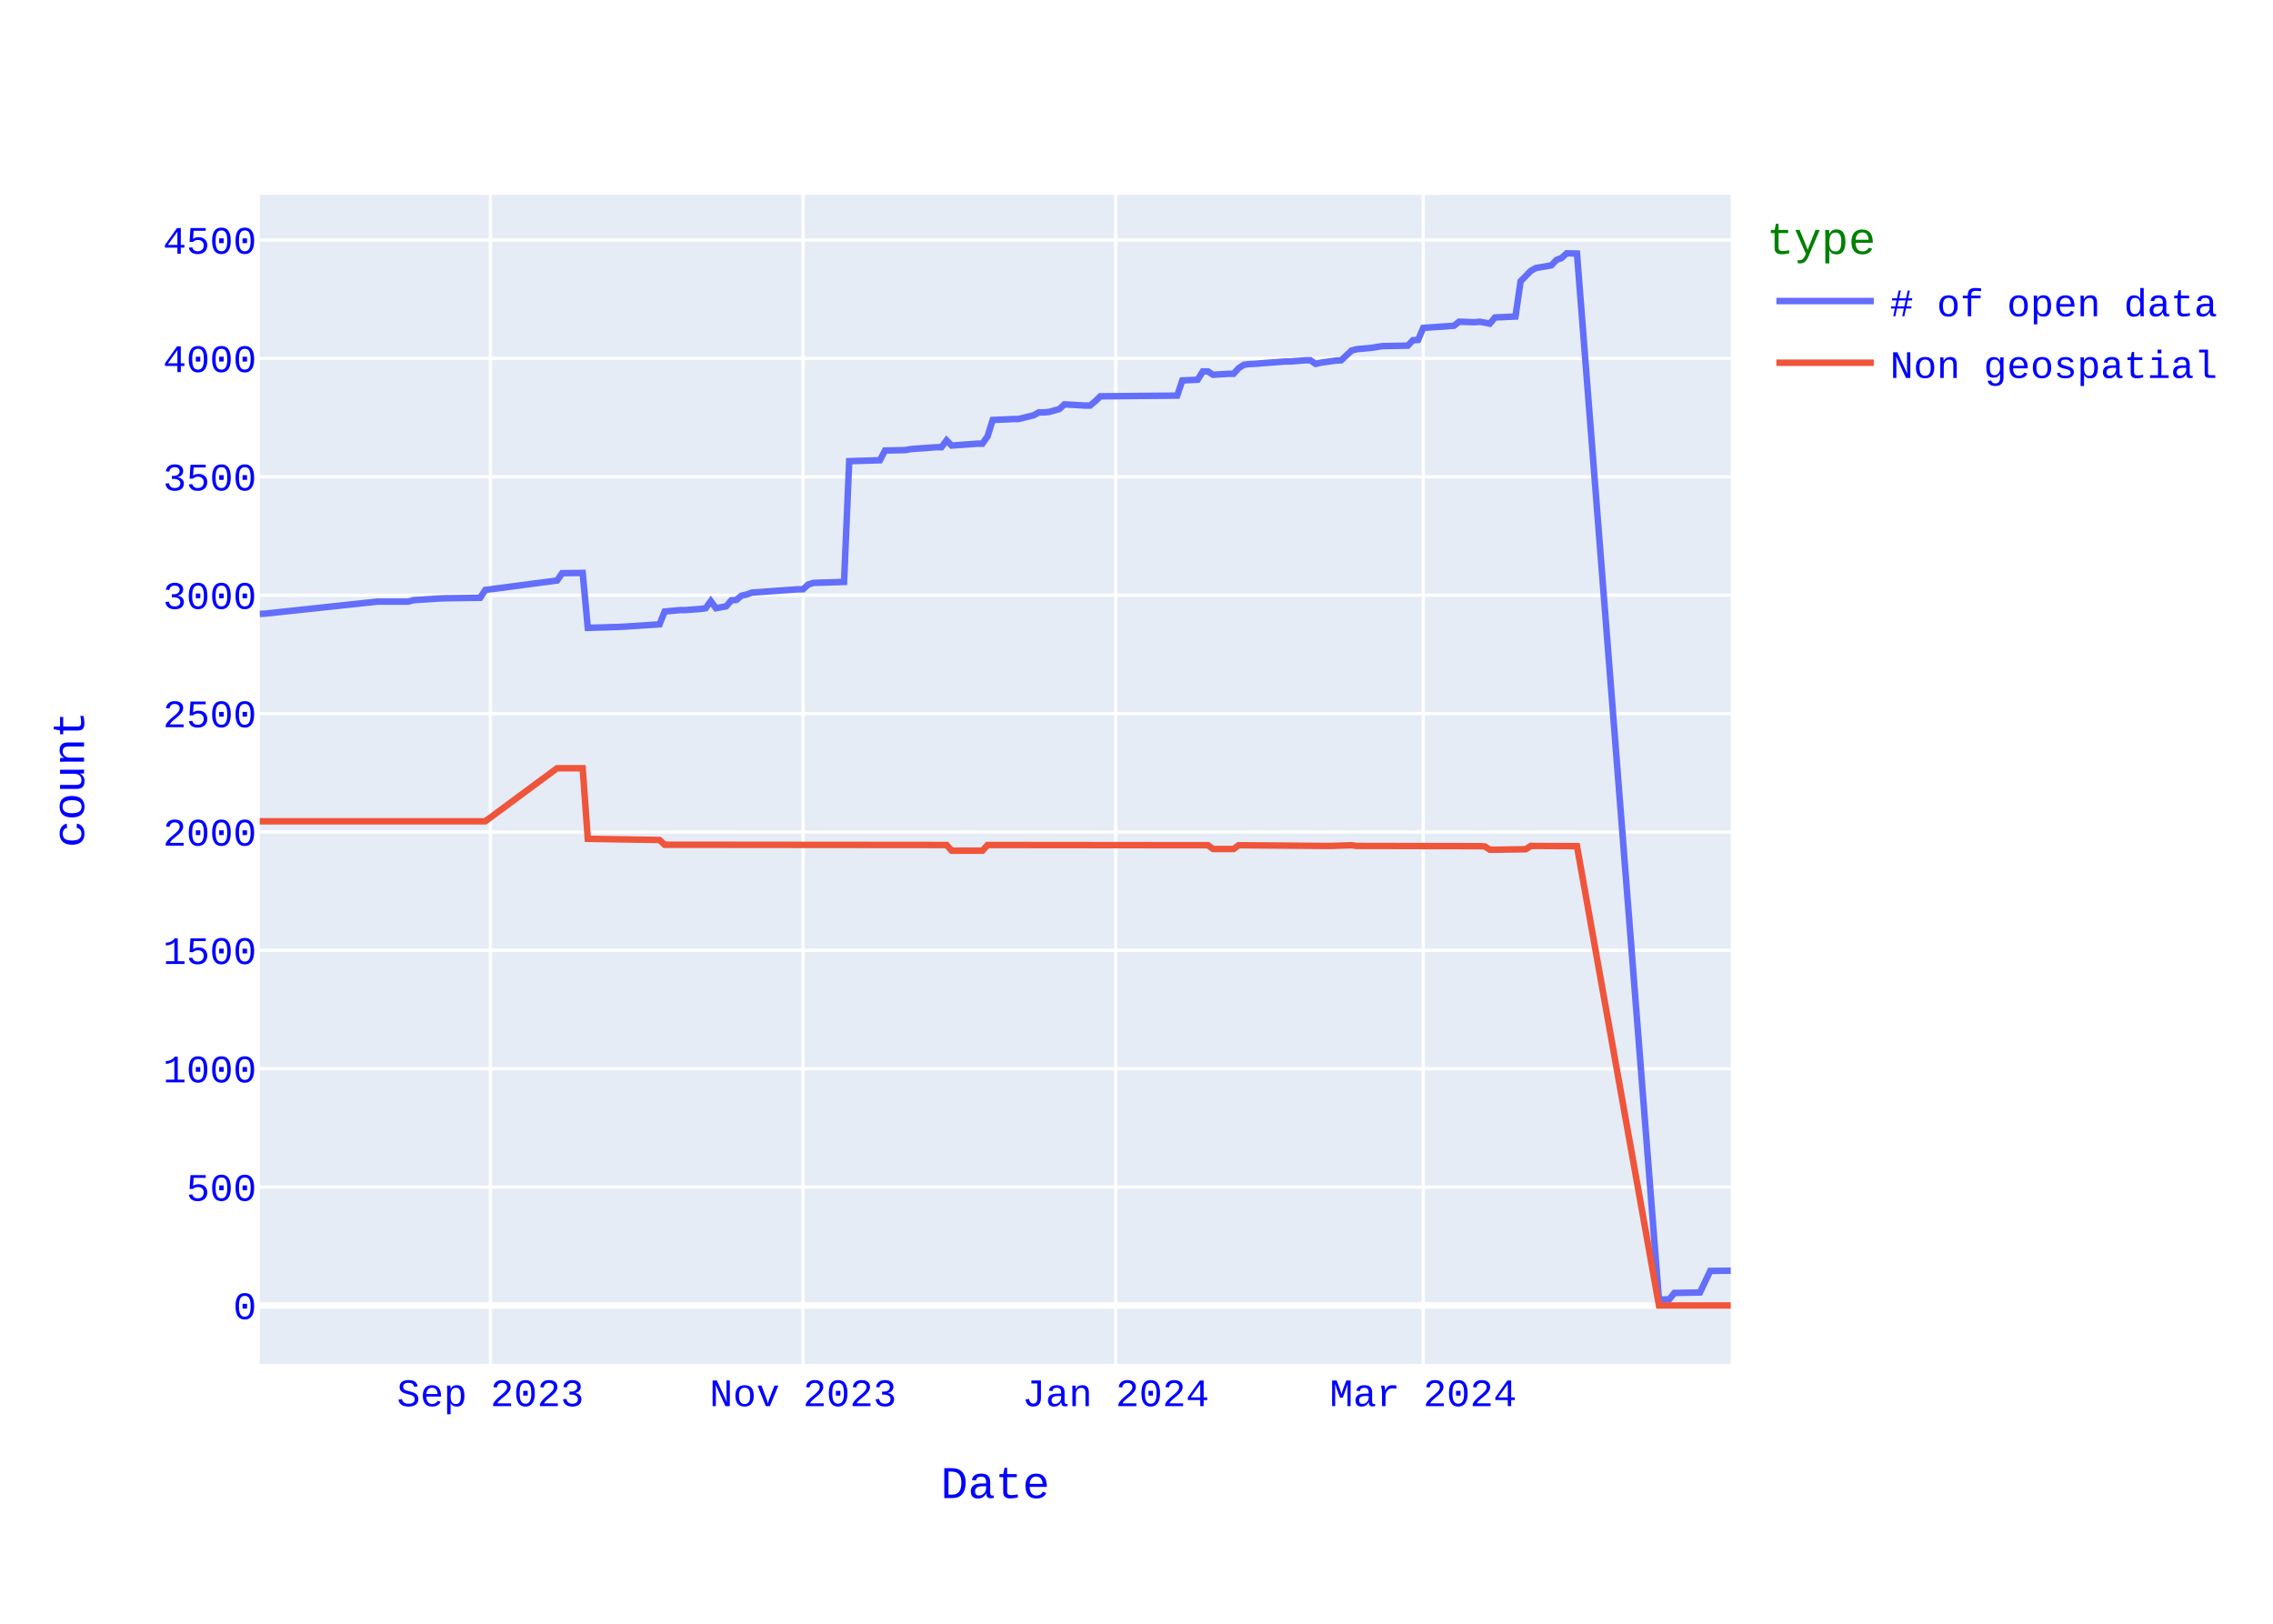
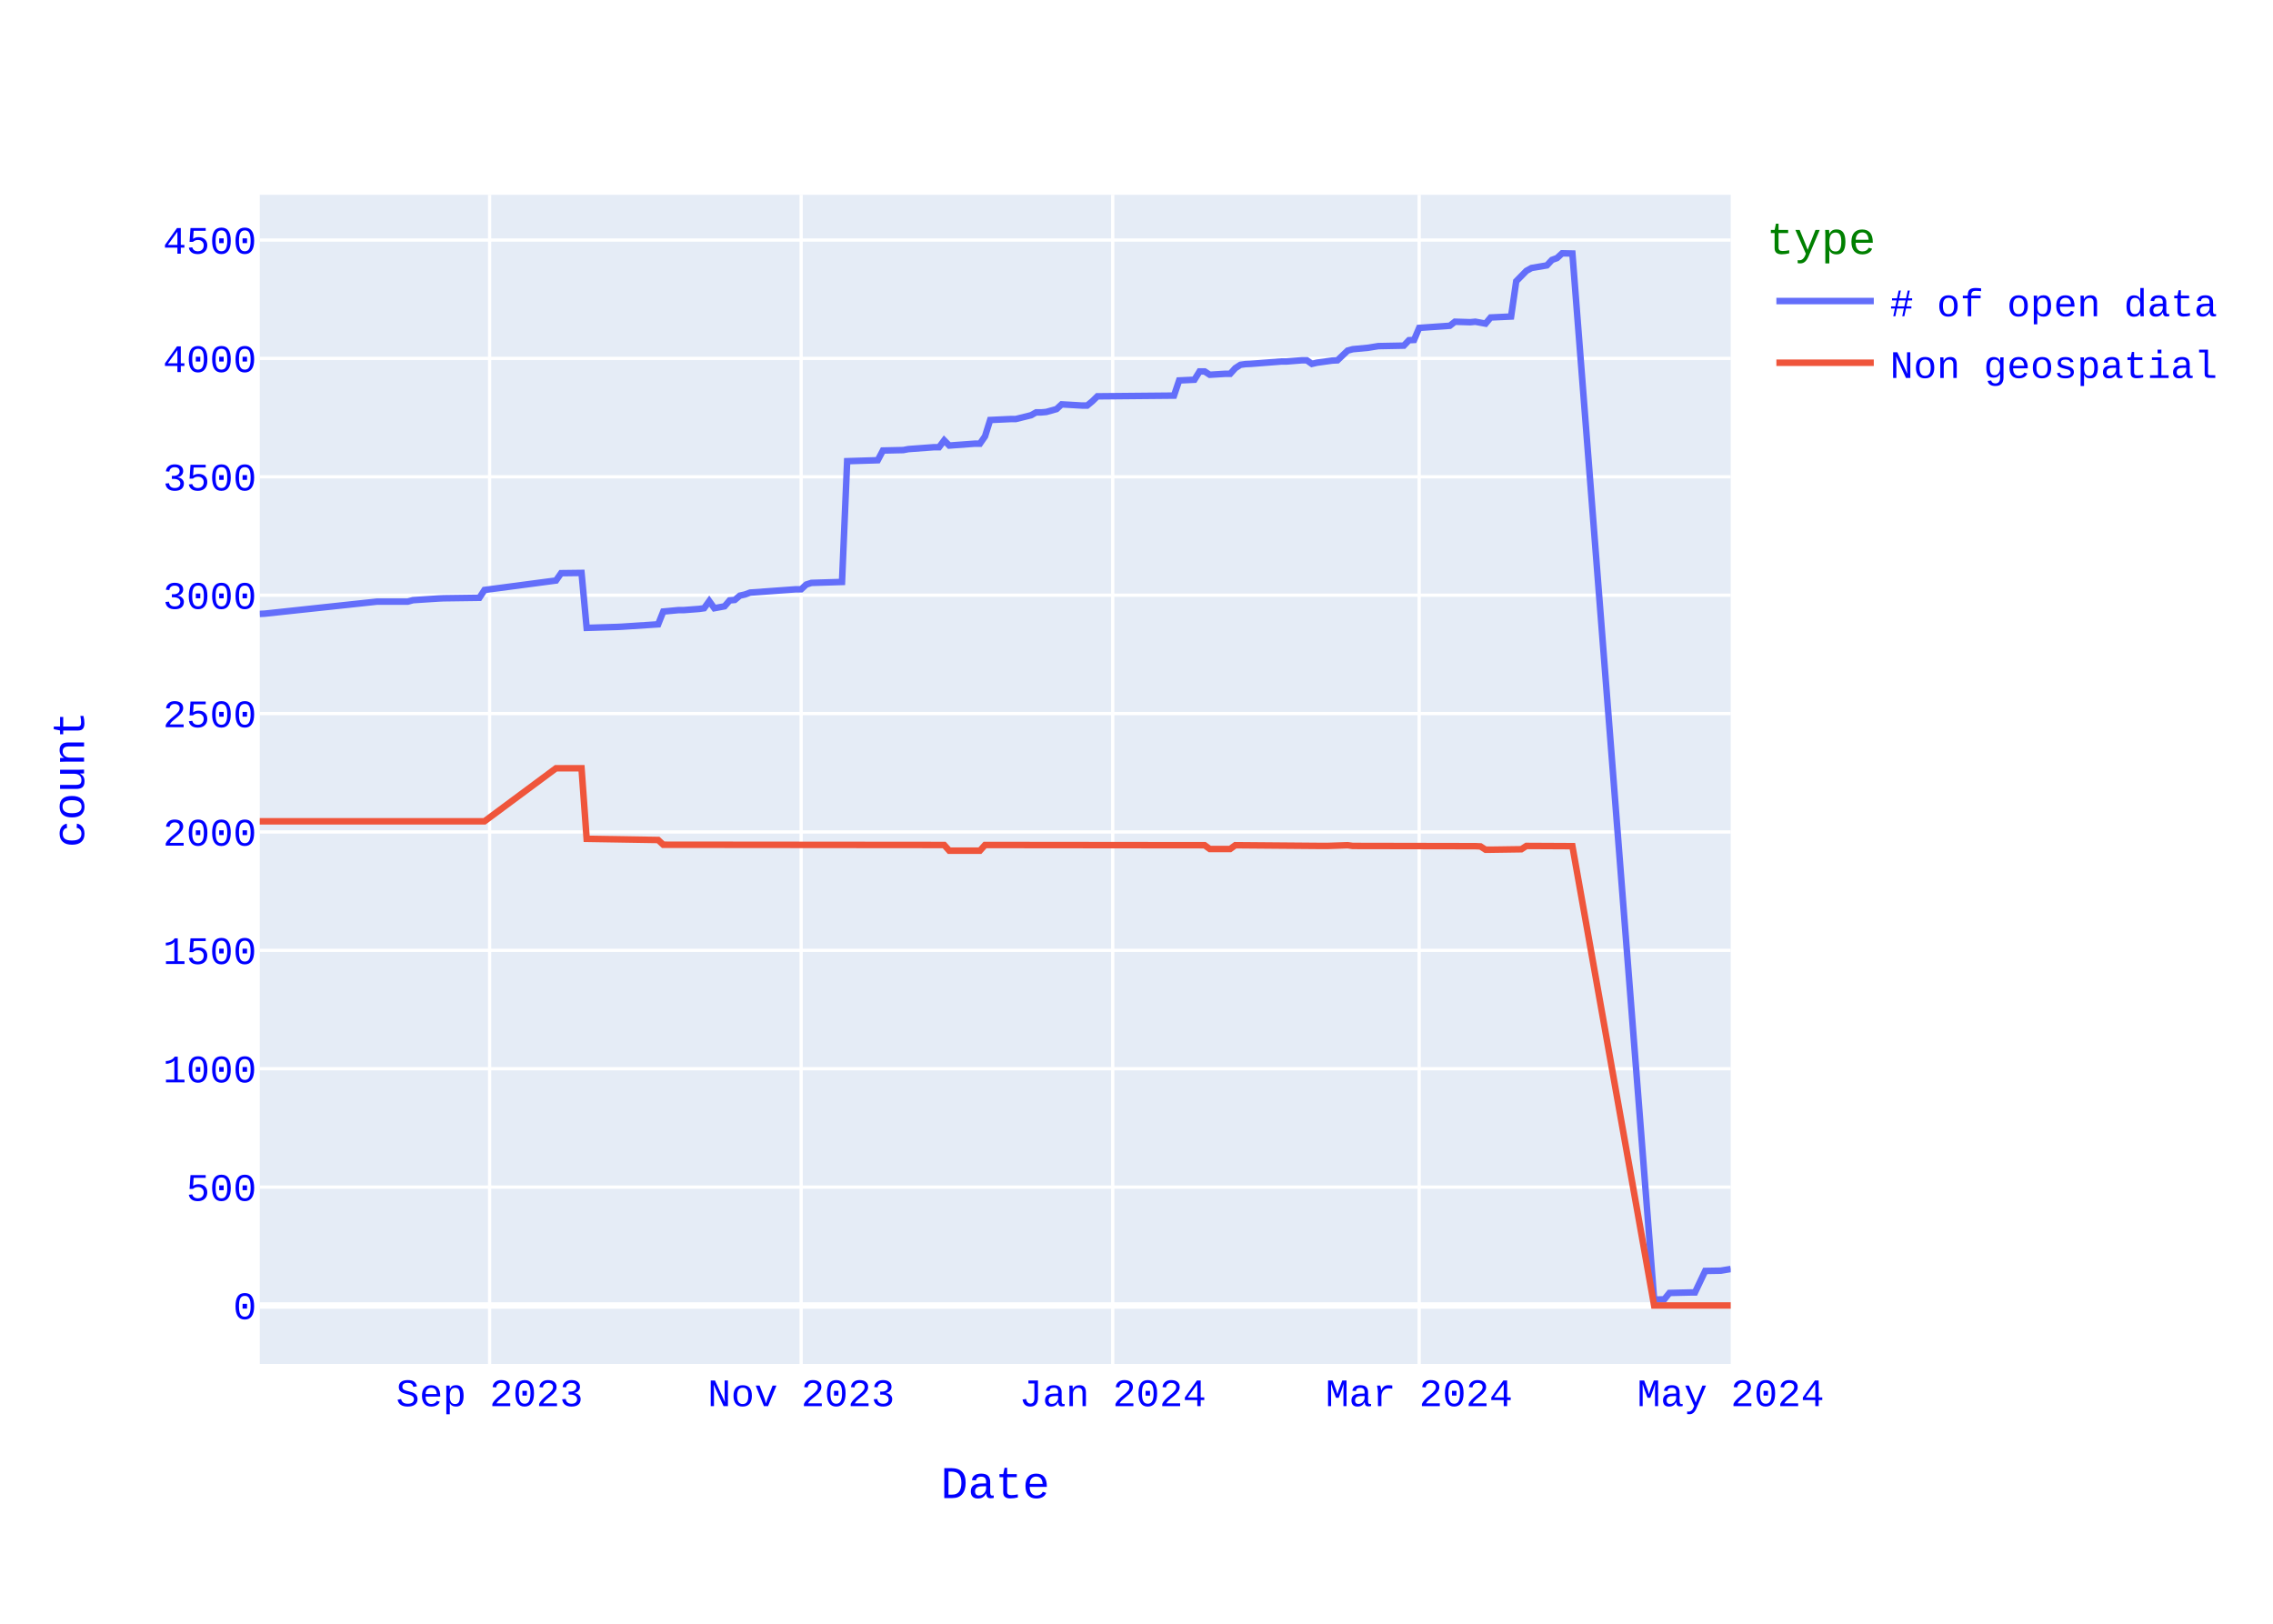
<svg xmlns="http://www.w3.org/2000/svg" class="main-svg" width="700" height="500" style="" viewBox="0 0 700 500">
  <rect x="0" y="0" width="700" height="500" style="fill: rgb(255, 255, 255); fill-opacity: 1;" />
-   <defs id="defs-ae82a2">
+   <defs id="defs-027b33">
    <g class="clips">
-       <clipPath id="clipae82a2xyplot" class="plotclip">
+       <clipPath id="clip027b33xyplot" class="plotclip">
        <rect width="453" height="360" />
      </clipPath>
-       <clipPath class="axesclip" id="clipae82a2x">
+       <clipPath class="axesclip" id="clip027b33x">
        <rect x="80" y="0" width="453" height="500" />
      </clipPath>
-       <clipPath class="axesclip" id="clipae82a2y">
+       <clipPath class="axesclip" id="clip027b33y">
        <rect x="0" y="60" width="700" height="360" />
      </clipPath>
-       <clipPath class="axesclip" id="clipae82a2xy">
+       <clipPath class="axesclip" id="clip027b33xy">
        <rect x="80" y="60" width="453" height="360" />
      </clipPath>
    </g>
    <g class="gradients" />
    <g class="patterns" />
  </defs>
  <g class="bglayer">
    <rect class="bg" x="80" y="60" width="453" height="360" style="fill: rgb(229, 236, 246); fill-opacity: 1; stroke-width: 0;" />
  </g>
  <g class="layer-below">
    <g class="imagelayer" />
    <g class="shapelayer" />
  </g>
  <g class="cartesianlayer">
    <g class="subplot xy">
      <g class="layer-subplot">
        <g class="shapelayer" />
        <g class="imagelayer" />
      </g>
      <g class="minor-gridlayer">
        <g class="x" />
        <g class="y" />
      </g>
      <g class="gridlayer">
        <g class="x">
-           <path class="xgrid crisp" transform="translate(151.03,0)" d="M0,60v360" style="stroke: rgb(255, 255, 255); stroke-opacity: 1; stroke-width: 1px;" />
-           <path class="xgrid crisp" transform="translate(247.31,0)" d="M0,60v360" style="stroke: rgb(255, 255, 255); stroke-opacity: 1; stroke-width: 1px;" />
-           <path class="xgrid crisp" transform="translate(343.59,0)" d="M0,60v360" style="stroke: rgb(255, 255, 255); stroke-opacity: 1; stroke-width: 1px;" />
-           <path class="xgrid crisp" transform="translate(438.3,0)" d="M0,60v360" style="stroke: rgb(255, 255, 255); stroke-opacity: 1; stroke-width: 1px;" />
+           <path class="xgrid crisp" transform="translate(150.78,0)" d="M0,60v360" style="stroke: rgb(255, 255, 255); stroke-opacity: 1; stroke-width: 1px;" />
+           <path class="xgrid crisp" transform="translate(246.73,0)" d="M0,60v360" style="stroke: rgb(255, 255, 255); stroke-opacity: 1; stroke-width: 1px;" />
+           <path class="xgrid crisp" transform="translate(342.68,0)" d="M0,60v360" style="stroke: rgb(255, 255, 255); stroke-opacity: 1; stroke-width: 1px;" />
+           <path class="xgrid crisp" transform="translate(437.05,0)" d="M0,60v360" style="stroke: rgb(255, 255, 255); stroke-opacity: 1; stroke-width: 1px;" />
        </g>
        <g class="y">
          <path class="ygrid crisp" transform="translate(0,365.55)" d="M80,0h453" style="stroke: rgb(255, 255, 255); stroke-opacity: 1; stroke-width: 1px;" />
          <path class="ygrid crisp" transform="translate(0,329.09)" d="M80,0h453" style="stroke: rgb(255, 255, 255); stroke-opacity: 1; stroke-width: 1px;" />
          <path class="ygrid crisp" transform="translate(0,292.64)" d="M80,0h453" style="stroke: rgb(255, 255, 255); stroke-opacity: 1; stroke-width: 1px;" />
          <path class="ygrid crisp" transform="translate(0,256.19)" d="M80,0h453" style="stroke: rgb(255, 255, 255); stroke-opacity: 1; stroke-width: 1px;" />
          <path class="ygrid crisp" transform="translate(0,219.73)" d="M80,0h453" style="stroke: rgb(255, 255, 255); stroke-opacity: 1; stroke-width: 1px;" />
          <path class="ygrid crisp" transform="translate(0,183.28)" d="M80,0h453" style="stroke: rgb(255, 255, 255); stroke-opacity: 1; stroke-width: 1px;" />
          <path class="ygrid crisp" transform="translate(0,146.82)" d="M80,0h453" style="stroke: rgb(255, 255, 255); stroke-opacity: 1; stroke-width: 1px;" />
          <path class="ygrid crisp" transform="translate(0,110.37)" d="M80,0h453" style="stroke: rgb(255, 255, 255); stroke-opacity: 1; stroke-width: 1px;" />
          <path class="ygrid crisp" transform="translate(0,73.92)" d="M80,0h453" style="stroke: rgb(255, 255, 255); stroke-opacity: 1; stroke-width: 1px;" />
        </g>
      </g>
      <g class="zerolinelayer">
        <path class="yzl zl crisp" transform="translate(0,402)" d="M80,0h453" style="stroke: rgb(255, 255, 255); stroke-opacity: 1; stroke-width: 2px;" />
      </g>
      <path class="xlines-below" />
      <path class="ylines-below" />
      <g class="overlines-below" />
      <g class="xaxislayer-below" />
      <g class="yaxislayer-below" />
      <g class="overaxes-below" />
-       <g class="plot" transform="translate(80,60)" clip-path="url(#clipae82a2xyplot)">
+       <g class="plot" transform="translate(80,60)" clip-path="url(#clip027b33xyplot)">
        <g class="scatterlayer mlayer">
-           <g class="trace scatter trace18c1d8" style="stroke-miterlimit: 2; opacity: 1;">
+           <g class="trace scatter trace049369" style="stroke-miterlimit: 2; opacity: 1;">
            <g class="fills" />
            <g class="errorbars" />
            <g class="lines">
-               <path class="js-line" d="M453,331.28L446.69,331.36L443.53,337.99L435.64,338.14L434.06,340.1L430.9,340.18L405.65,18.07L402.49,18L400.91,19.46L399.33,20.04L397.76,21.72L393.02,22.52L391.44,23.4L388.29,26.6L386.71,37.47L380.39,37.76L378.82,39.65L375.66,39.07L374.08,39.22L369.34,39.07L367.77,40.31L358.3,40.97L356.72,44.68L355.14,44.76L353.56,46.43L345.67,46.58L342.51,47.09L337.78,47.53L336.2,47.96L333.04,50.95L331.46,51.03L326.73,51.68L325.15,52.05L323.57,50.95L321.99,50.95L317.26,51.32L315.68,51.32L306.21,52.05L304.63,52.12L303.05,52.34L301.47,53.36L299.9,55.11L298.32,55.11L293.58,55.4L292,54.38L290.43,54.38L288.85,56.93L284.11,57.15L282.53,61.82L258.86,62.04L257.28,63.57L255.7,64.88L254.12,64.88L247.81,64.51L246.23,65.97L243.07,66.85L241.49,66.99L239.92,66.99L238.34,67.87L233.6,69.04L232.02,69.04L225.71,69.33L224.13,74.36L222.55,76.62L220.98,76.62L213.08,77.2L211.51,75.6L209.93,77.71L208.35,77.71L200.46,78.29L198.88,78.59L192.56,78.73L190.99,81.72L181.52,82.01L179.94,119.2L170.47,119.49L168.89,120L167.31,121.46L165.73,121.46L151.53,122.48L149.95,123.06L148.37,123.42L146.79,124.74L145.21,124.88L143.63,126.7L140.48,127.29L138.9,125.1L137.32,127.29L135.74,127.51L131.01,127.87L129.43,127.87L124.69,128.31L123.11,132.25L112.07,132.97L110.49,133.05L101.02,133.34L99.44,116.42L93.13,116.5L91.55,118.76L69.45,121.67L67.87,124.08L56.82,124.23L55.24,124.3L47.35,124.81L45.77,125.25L36.3,125.25L1.58,128.96L0,129.04" style="vector-effect: none; fill: none; stroke: rgb(99, 110, 250); stroke-opacity: 1; stroke-width: 2px; opacity: 1;" />
+               <path class="js-line" d="M453,330.77L449.85,331.28L445.14,331.36L441.99,337.99L440.42,337.99L434.13,338.14L432.55,340.1L429.41,340.18L404.24,18.07L401.09,18L399.52,19.46L397.95,20.04L396.38,21.72L391.66,22.52L390.08,23.4L386.94,26.6L385.36,37.47L379.07,37.76L377.5,39.65L374.35,39.07L372.78,39.22L368.06,39.07L366.49,40.31L357.05,40.97L355.48,44.68L353.91,44.76L352.33,46.43L344.47,46.58L341.32,47.09L336.6,47.53L335.03,47.96L331.89,50.95L330.31,51.03L325.59,51.68L324.02,52.05L322.45,50.95L320.88,50.95L316.16,51.32L314.58,51.32L305.15,52.05L303.57,52.12L302,52.34L300.43,53.36L298.85,55.11L297.28,55.11L292.56,55.4L290.99,54.38L289.42,54.38L287.84,56.93L283.13,57.15L281.55,61.82L257.96,62.04L256.39,63.57L254.81,64.88L253.24,64.88L246.95,64.51L245.38,65.97L242.23,66.85L240.66,66.99L239.08,66.99L237.51,67.87L232.79,69.04L231.22,69.04L224.93,69.33L223.35,74.36L221.78,76.62L220.21,76.62L212.34,77.2L210.77,75.6L209.2,77.71L207.63,77.71L199.76,78.29L198.19,78.59L191.9,78.73L190.32,81.72L180.89,82.01L179.31,119.2L169.88,119.49L168.3,120L166.73,121.46L165.16,121.46L151,122.48L149.43,123.06L147.85,123.42L146.28,124.74L144.71,124.88L143.14,126.7L139.99,127.29L138.42,125.1L136.84,127.29L135.27,127.51L130.55,127.87L128.98,127.87L124.26,128.31L122.69,132.25L111.68,132.97L110.1,133.05L100.67,133.34L99.09,116.42L92.8,116.5L91.23,118.76L69.21,121.67L67.64,124.08L56.63,124.23L55.05,124.3L47.19,124.81L45.61,125.25L36.18,125.25L1.57,128.96L0,129.04" style="vector-effect: none; fill: none; stroke: rgb(99, 110, 250); stroke-opacity: 1; stroke-width: 2px; opacity: 1;" />
            </g>
            <g class="points" />
            <g class="text" />
          </g>
-           <g class="trace scatter trace4f92b0" style="stroke-miterlimit: 2; opacity: 1;">
+           <g class="trace scatter trace8626fa" style="stroke-miterlimit: 2; opacity: 1;">
            <g class="fills" />
            <g class="errorbars" />
            <g class="lines">
-               <path class="js-line" d="M453,342L430.9,342L405.65,200.56L391.44,200.49L389.86,201.51L380.39,201.65L378.82,201.65L377.24,200.63L375.66,200.56L337.78,200.49L336.2,200.27L329.89,200.49L328.31,200.49L301.47,200.27L299.9,201.43L293.58,201.43L292,200.27L224.13,200.2L222.55,201.95L213.08,201.95L211.51,200.2L124.69,200.12L123.11,198.66L101.02,198.3L99.44,176.57L91.55,176.57L69.45,192.9L0,192.9" style="vector-effect: none; fill: none; stroke: rgb(239, 85, 59); stroke-opacity: 1; stroke-width: 2px; opacity: 1;" />
+               <path class="js-line" d="M453,342L429.41,342L404.24,200.56L390.08,200.49L388.51,201.51L379.07,201.65L377.5,201.65L375.93,200.63L374.35,200.56L336.6,200.49L335.03,200.27L328.74,200.49L327.17,200.49L300.43,200.27L298.85,201.43L292.56,201.43L290.99,200.27L223.35,200.2L221.78,201.95L212.34,201.95L210.77,200.2L124.26,200.12L122.69,198.66L100.67,198.3L99.09,176.57L91.23,176.57L69.21,192.9L0,192.9" style="vector-effect: none; fill: none; stroke: rgb(239, 85, 59); stroke-opacity: 1; stroke-width: 2px; opacity: 1;" />
            </g>
            <g class="points" />
            <g class="text" />
          </g>
        </g>
      </g>
      <g class="overplot" />
      <path class="xlines-above crisp" d="M0,0" style="fill: none;" />
      <path class="ylines-above crisp" d="M0,0" style="fill: none;" />
      <g class="overlines-above" />
      <g class="xaxislayer-above">
        <g class="xtick">
-           <text text-anchor="middle" x="0" y="433" transform="translate(151.03,0)" style="font-family: 'Courier New'; font-size: 12px; fill: rgb(0, 0, 255); fill-opacity: 1; white-space: pre; opacity: 1;">Sep 2023</text>
-         </g>
-         <g class="xtick">
-           <text text-anchor="middle" x="0" y="433" style="font-family: 'Courier New'; font-size: 12px; fill: rgb(0, 0, 255); fill-opacity: 1; white-space: pre; opacity: 1;" transform="translate(247.31,0)">Nov 2023</text>
-         </g>
-         <g class="xtick">
-           <text text-anchor="middle" x="0" y="433" style="font-family: 'Courier New'; font-size: 12px; fill: rgb(0, 0, 255); fill-opacity: 1; white-space: pre; opacity: 1;" transform="translate(343.59,0)">Jan 2024</text>
-         </g>
-         <g class="xtick">
-           <text text-anchor="middle" x="0" y="433" style="font-family: 'Courier New'; font-size: 12px; fill: rgb(0, 0, 255); fill-opacity: 1; white-space: pre; opacity: 1;" transform="translate(438.3,0)">Mar 2024</text>
+           <text text-anchor="middle" x="0" y="433" transform="translate(150.78,0)" style="font-family: 'Courier New'; font-size: 12px; fill: rgb(0, 0, 255); fill-opacity: 1; white-space: pre; opacity: 1;">Sep 2023</text>
+         </g>
+         <g class="xtick">
+           <text text-anchor="middle" x="0" y="433" style="font-family: 'Courier New'; font-size: 12px; fill: rgb(0, 0, 255); fill-opacity: 1; white-space: pre; opacity: 1;" transform="translate(246.73,0)">Nov 2023</text>
+         </g>
+         <g class="xtick">
+           <text text-anchor="middle" x="0" y="433" style="font-family: 'Courier New'; font-size: 12px; fill: rgb(0, 0, 255); fill-opacity: 1; white-space: pre; opacity: 1;" transform="translate(342.68,0)">Jan 2024</text>
+         </g>
+         <g class="xtick">
+           <text text-anchor="middle" x="0" y="433" style="font-family: 'Courier New'; font-size: 12px; fill: rgb(0, 0, 255); fill-opacity: 1; white-space: pre; opacity: 1;" transform="translate(437.05,0)">Mar 2024</text>
+         </g>
+         <g class="xtick">
+           <text text-anchor="middle" x="0" y="433" style="font-family: 'Courier New'; font-size: 12px; fill: rgb(0, 0, 255); fill-opacity: 1; white-space: pre; opacity: 1;" transform="translate(533,0)">May 2024</text>
        </g>
      </g>
      <g class="yaxislayer-above">
        <g class="ytick">
          <text text-anchor="end" x="79" y="4.2" transform="translate(0,402)" style="font-family: 'Courier New'; font-size: 12px; fill: rgb(0, 0, 255); fill-opacity: 1; white-space: pre; opacity: 1;">0</text>
        </g>
        <g class="ytick">
          <text text-anchor="end" x="79" y="4.2" style="font-family: 'Courier New'; font-size: 12px; fill: rgb(0, 0, 255); fill-opacity: 1; white-space: pre; opacity: 1;" transform="translate(0,365.55)">500</text>
        </g>
        <g class="ytick">
          <text text-anchor="end" x="79" y="4.2" style="font-family: 'Courier New'; font-size: 12px; fill: rgb(0, 0, 255); fill-opacity: 1; white-space: pre; opacity: 1;" transform="translate(0,329.09)">1000</text>
        </g>
        <g class="ytick">
          <text text-anchor="end" x="79" y="4.2" style="font-family: 'Courier New'; font-size: 12px; fill: rgb(0, 0, 255); fill-opacity: 1; white-space: pre; opacity: 1;" transform="translate(0,292.64)">1500</text>
        </g>
        <g class="ytick">
          <text text-anchor="end" x="79" y="4.2" style="font-family: 'Courier New'; font-size: 12px; fill: rgb(0, 0, 255); fill-opacity: 1; white-space: pre; opacity: 1;" transform="translate(0,256.19)">2000</text>
        </g>
        <g class="ytick">
          <text text-anchor="end" x="79" y="4.2" style="font-family: 'Courier New'; font-size: 12px; fill: rgb(0, 0, 255); fill-opacity: 1; white-space: pre; opacity: 1;" transform="translate(0,219.73)">2500</text>
        </g>
        <g class="ytick">
          <text text-anchor="end" x="79" y="4.2" style="font-family: 'Courier New'; font-size: 12px; fill: rgb(0, 0, 255); fill-opacity: 1; white-space: pre; opacity: 1;" transform="translate(0,183.28)">3000</text>
        </g>
        <g class="ytick">
          <text text-anchor="end" x="79" y="4.2" style="font-family: 'Courier New'; font-size: 12px; fill: rgb(0, 0, 255); fill-opacity: 1; white-space: pre; opacity: 1;" transform="translate(0,146.82)">3500</text>
        </g>
        <g class="ytick">
          <text text-anchor="end" x="79" y="4.2" style="font-family: 'Courier New'; font-size: 12px; fill: rgb(0, 0, 255); fill-opacity: 1; white-space: pre; opacity: 1;" transform="translate(0,110.37)">4000</text>
        </g>
        <g class="ytick">
          <text text-anchor="end" x="79" y="4.2" style="font-family: 'Courier New'; font-size: 12px; fill: rgb(0, 0, 255); fill-opacity: 1; white-space: pre; opacity: 1;" transform="translate(0,73.92)">4500</text>
        </g>
      </g>
      <g class="overaxes-above" />
    </g>
  </g>
  <g class="polarlayer" />
  <g class="smithlayer" />
  <g class="ternarylayer" />
  <g class="geolayer" />
  <g class="funnelarealayer" />
  <g class="pielayer" />
  <g class="iciclelayer" />
  <g class="treemaplayer" />
  <g class="sunburstlayer" />
  <g class="glimages" />
-   <defs id="topdefs-ae82a2">
+   <defs id="topdefs-027b33">
    <g class="clips" />
-     <clipPath id="legendae82a2">
+     <clipPath id="legend027b33">
      <rect width="146" height="67" x="0" y="0" />
    </clipPath>
  </defs>
  <g class="layer-above">
    <g class="imagelayer" />
    <g class="shapelayer" />
  </g>
  <g class="infolayer">
    <g class="legend" pointer-events="all" transform="translate(542.06,60)">
      <rect class="bg" shape-rendering="crispEdges" style="stroke: rgb(68, 68, 68); stroke-opacity: 1; fill: rgb(255, 255, 255); fill-opacity: 1; stroke-width: 0px;" width="146" height="67" x="0" y="0" />
-       <g class="scrollbox" transform="" clip-path="url(#legendae82a2)">
+       <g class="scrollbox" transform="" clip-path="url(#legend027b33)">
        <text class="legendtitletext" text-anchor="start" x="2" y="18.2" style="font-family: 'Courier New'; font-size: 14px; fill: rgb(0, 128, 0); fill-opacity: 1; white-space: pre;">type</text>
        <g class="groups" transform="">
          <g class="traces" transform="translate(0,32.7)" style="opacity: 1;">
            <text class="legendtext" text-anchor="start" x="40" y="4.68" style="font-family: 'Courier New'; font-size: 12px; fill: rgb(0, 0, 255); fill-opacity: 1; white-space: pre;"># of open data</text>
            <g class="layers" style="opacity: 1;">
              <g class="legendfill" />
              <g class="legendlines">
                <path class="js-line" d="M5,0h30" style="fill: none; stroke: rgb(99, 110, 250); stroke-opacity: 1; stroke-width: 2px;" />
              </g>
              <g class="legendsymbols">
                <g class="legendpoints" />
              </g>
            </g>
            <rect class="legendtoggle" x="0" y="-9.5" width="140.828" height="19" style="fill: rgb(0, 0, 0); fill-opacity: 0;" />
          </g>
        </g>
        <g class="groups" transform="">
          <g class="traces" transform="translate(0,51.7)" style="opacity: 1;">
            <text class="legendtext" text-anchor="start" x="40" y="4.68" style="font-family: 'Courier New'; font-size: 12px; fill: rgb(0, 0, 255); fill-opacity: 1; white-space: pre;">Non geospatial</text>
            <g class="layers" style="opacity: 1;">
              <g class="legendfill" />
              <g class="legendlines">
                <path class="js-line" d="M5,0h30" style="fill: none; stroke: rgb(239, 85, 59); stroke-opacity: 1; stroke-width: 2px;" />
              </g>
              <g class="legendsymbols">
                <g class="legendpoints" />
              </g>
            </g>
            <rect class="legendtoggle" x="0" y="-9.5" width="140.828" height="19" style="fill: rgb(0, 0, 0); fill-opacity: 0;" />
          </g>
        </g>
      </g>
      <rect class="scrollbar" rx="20" ry="3" width="0" height="0" style="fill: rgb(128, 139, 164); fill-opacity: 1;" x="0" y="0" />
    </g>
    <g class="g-gtitle" />
    <g class="g-xtitle">
      <text class="xtitle" x="306.5" y="461.3" text-anchor="middle" style="font-family: 'Courier New'; font-size: 14px; fill: rgb(0, 0, 255); opacity: 1; font-weight: normal; white-space: pre;">Date</text>
    </g>
    <g class="g-ytitle">
      <text class="ytitle" transform="rotate(-90,25.8875,240)" x="25.888" y="240" text-anchor="middle" style="font-family: 'Courier New'; font-size: 14px; fill: rgb(0, 0, 255); opacity: 1; font-weight: normal; white-space: pre;">count</text>
    </g>
  </g>
</svg>
